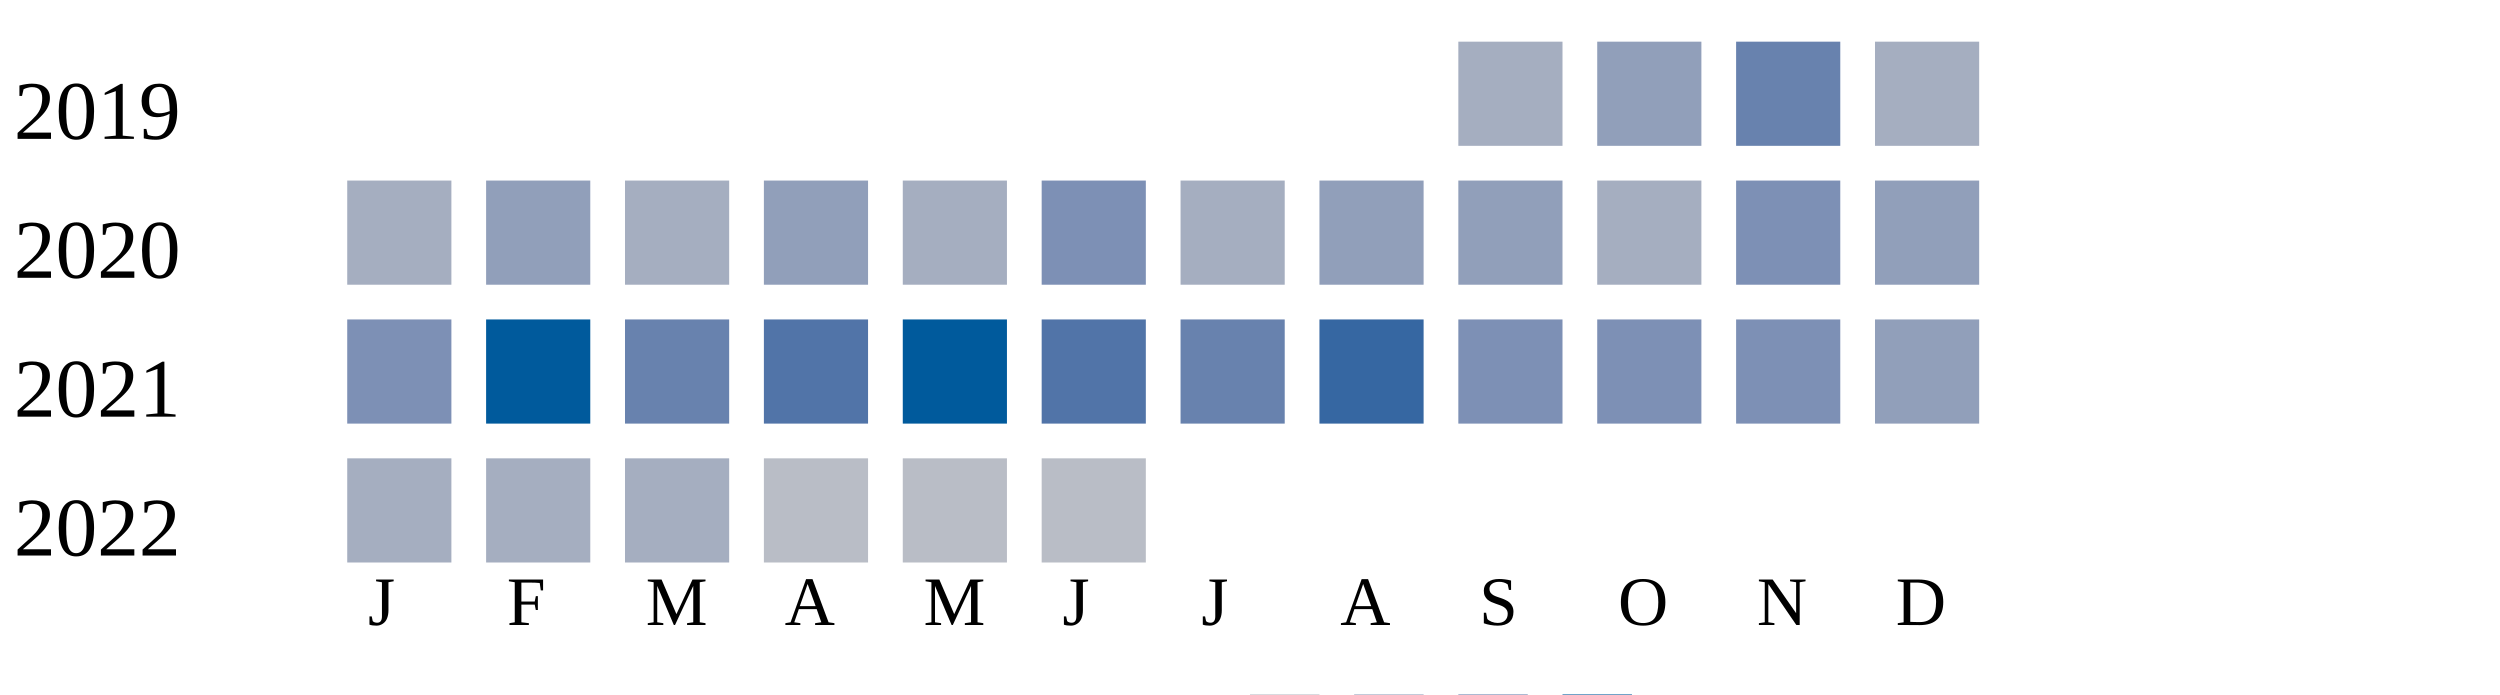
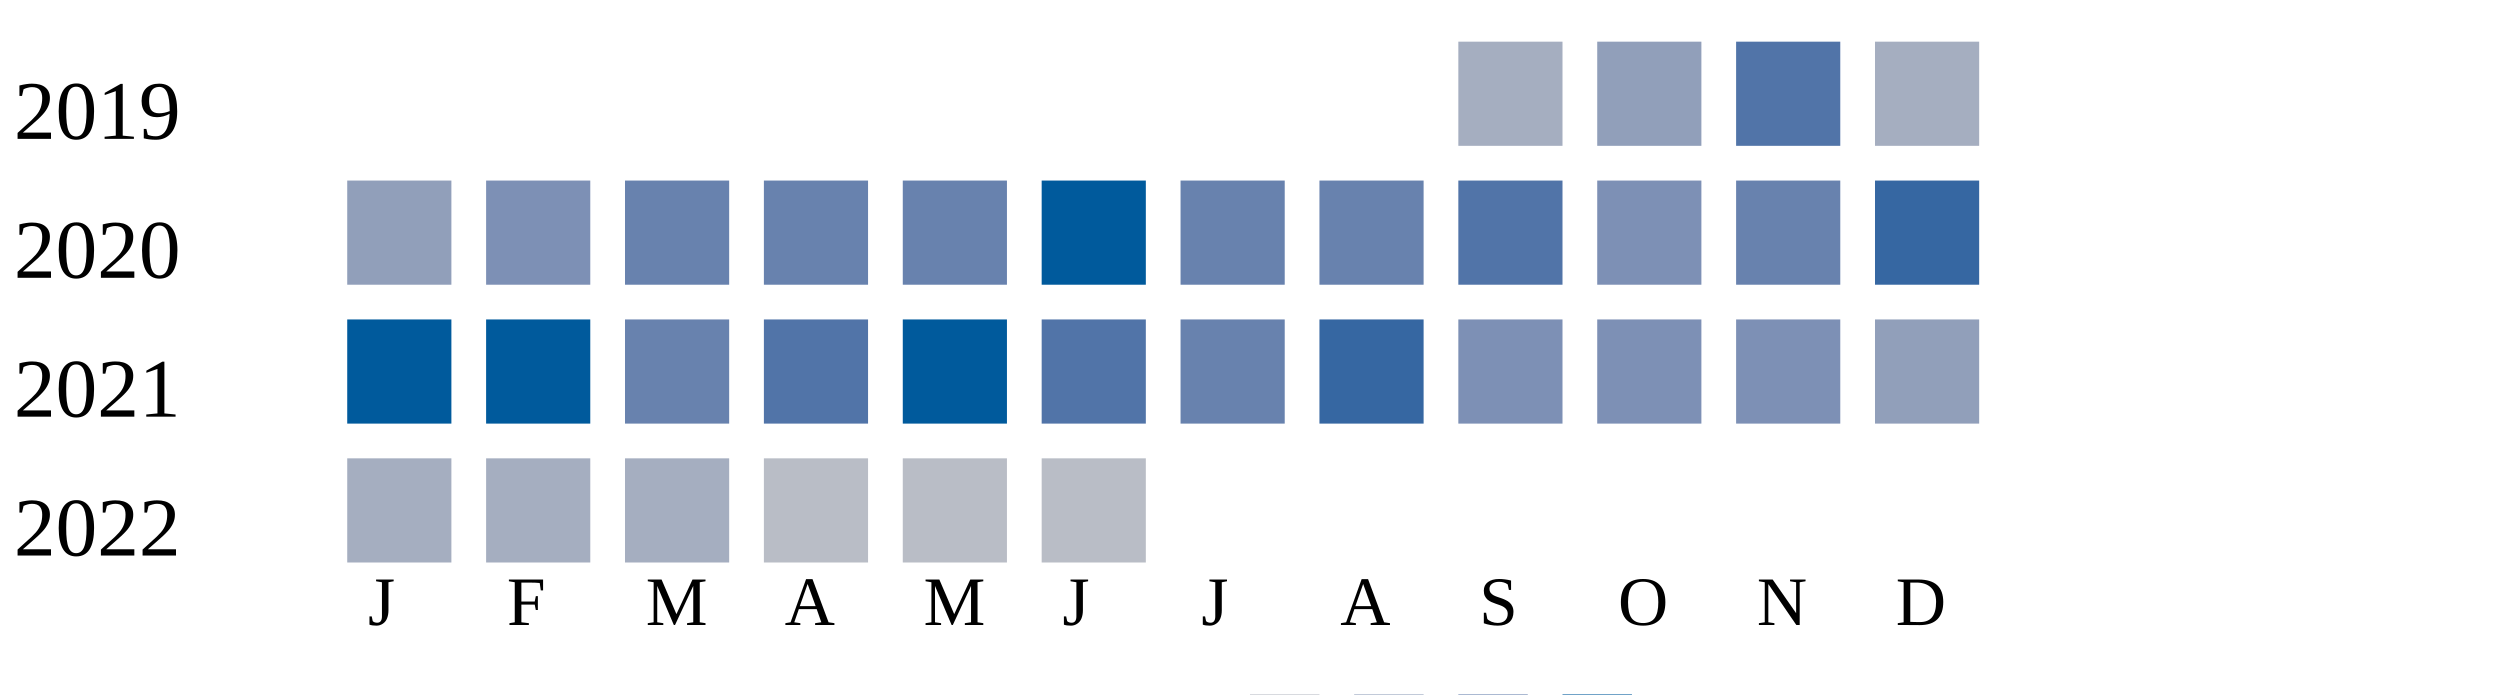
<svg xmlns="http://www.w3.org/2000/svg" width="360" height="100">
  <g transform="translate(0 0)">
    <text x="2" y="20">2019</text>
    <rect x="210" y="6" width="15" height="15" fill="#a5aec0" />
    <rect x="230" y="6" width="15" height="15" fill="#919fba" />
-     <rect x="250" y="6" width="15" height="15" fill="#6882ae" />
+     <rect x="250" y="6" width="15" height="15" fill="#5174a8" />
    <rect x="270" y="6" width="15" height="15" fill="#a5aec0" />
  </g>
  <g transform="translate(0 20)">
    <text x="2" y="20">2020</text>
-     <rect x="50" y="6" width="15" height="15" fill="#a5aec0" />
-     <rect x="70" y="6" width="15" height="15" fill="#919fba" />
-     <rect x="90" y="6" width="15" height="15" fill="#a5aec0" />
-     <rect x="110" y="6" width="15" height="15" fill="#919fba" />
-     <rect x="130" y="6" width="15" height="15" fill="#a5aec0" />
-     <rect x="150" y="6" width="15" height="15" fill="#7d90b5" />
-     <rect x="170" y="6" width="15" height="15" fill="#a5aec0" />
-     <rect x="190" y="6" width="15" height="15" fill="#919fba" />
-     <rect x="210" y="6" width="15" height="15" fill="#919fba" />
-     <rect x="230" y="6" width="15" height="15" fill="#a5aec0" />
-     <rect x="250" y="6" width="15" height="15" fill="#7d90b5" />
-     <rect x="270" y="6" width="15" height="15" fill="#919fba" />
+     <rect x="50" y="6" width="15" height="15" fill="#919fba" />
+     <rect x="70" y="6" width="15" height="15" fill="#7d90b5" />
+     <rect x="90" y="6" width="15" height="15" fill="#6882ae" />
+     <rect x="110" y="6" width="15" height="15" fill="#6882ae" />
+     <rect x="130" y="6" width="15" height="15" fill="#6882ae" />
+     <rect x="150" y="6" width="15" height="15" fill="#005a9c" />
+     <rect x="170" y="6" width="15" height="15" fill="#6882ae" />
+     <rect x="190" y="6" width="15" height="15" fill="#6882ae" />
+     <rect x="210" y="6" width="15" height="15" fill="#5174a8" />
+     <rect x="230" y="6" width="15" height="15" fill="#7d90b5" />
+     <rect x="250" y="6" width="15" height="15" fill="#6882ae" />
+     <rect x="270" y="6" width="15" height="15" fill="#3667a2" />
  </g>
  <g transform="translate(0 40)">
    <text x="2" y="20">2021</text>
-     <rect x="50" y="6" width="15" height="15" fill="#7d90b5" />
+     <rect x="50" y="6" width="15" height="15" fill="#005a9c" />
    <rect x="70" y="6" width="15" height="15" fill="#005a9c" />
    <rect x="90" y="6" width="15" height="15" fill="#6882ae" />
    <rect x="110" y="6" width="15" height="15" fill="#5174a8" />
    <rect x="130" y="6" width="15" height="15" fill="#005a9c" />
    <rect x="150" y="6" width="15" height="15" fill="#5174a8" />
    <rect x="170" y="6" width="15" height="15" fill="#6882ae" />
    <rect x="190" y="6" width="15" height="15" fill="#3667a2" />
    <rect x="210" y="6" width="15" height="15" fill="#7d90b5" />
    <rect x="230" y="6" width="15" height="15" fill="#7d90b5" />
    <rect x="250" y="6" width="15" height="15" fill="#7d90b5" />
    <rect x="270" y="6" width="15" height="15" fill="#919fba" />
  </g>
  <g transform="translate(0 60)">
    <text x="2" y="20">2022</text>
    <rect x="50" y="6" width="15" height="15" fill="#a5aec0" />
    <rect x="70" y="6" width="15" height="15" fill="#a5aec0" />
    <rect x="90" y="6" width="15" height="15" fill="#a5aec0" />
    <rect x="110" y="6" width="15" height="15" fill="#b9bdc6" />
    <rect x="130" y="6" width="15" height="15" fill="#b9bdc6" />
    <rect x="150" y="6" width="15" height="15" fill="#b9bdc6" />
  </g>
  <text style="font-size: 10px; text-align: center" x="53" y="90">J</text>
  <text style="font-size: 10px; text-align: center" x="73" y="90">F</text>
  <text style="font-size: 10px; text-align: center" x="93" y="90">M</text>
  <text style="font-size: 10px; text-align: center" x="113" y="90">A</text>
  <text style="font-size: 10px; text-align: center" x="133" y="90">M</text>
  <text style="font-size: 10px; text-align: center" x="153" y="90">J</text>
  <text style="font-size: 10px; text-align: center" x="173" y="90">J</text>
  <text style="font-size: 10px; text-align: center" x="193" y="90">A</text>
  <text style="font-size: 10px; text-align: center" x="213" y="90">S</text>
  <text style="font-size: 10px; text-align: center" x="233" y="90">O</text>
  <text style="font-size: 10px; text-align: center" x="253" y="90">N</text>
  <text style="font-size: 10px; text-align: center" x="273" y="90">D</text>
  <text style="font-size: 10px;" x="155" y="109">Less</text>
  <rect fill="#b9bdc6" width="10" height="10" x="180" y="100" />
  <rect fill="#919fba" width="10" height="10" x="195" y="100" />
  <rect fill="#6882ae" width="10" height="10" x="210" y="100" />
  <rect fill="#005a9c" width="10" height="10" x="225" y="100" />
  <text x="240" y="109" style="font-size: 10px;">More</text>
</svg>
